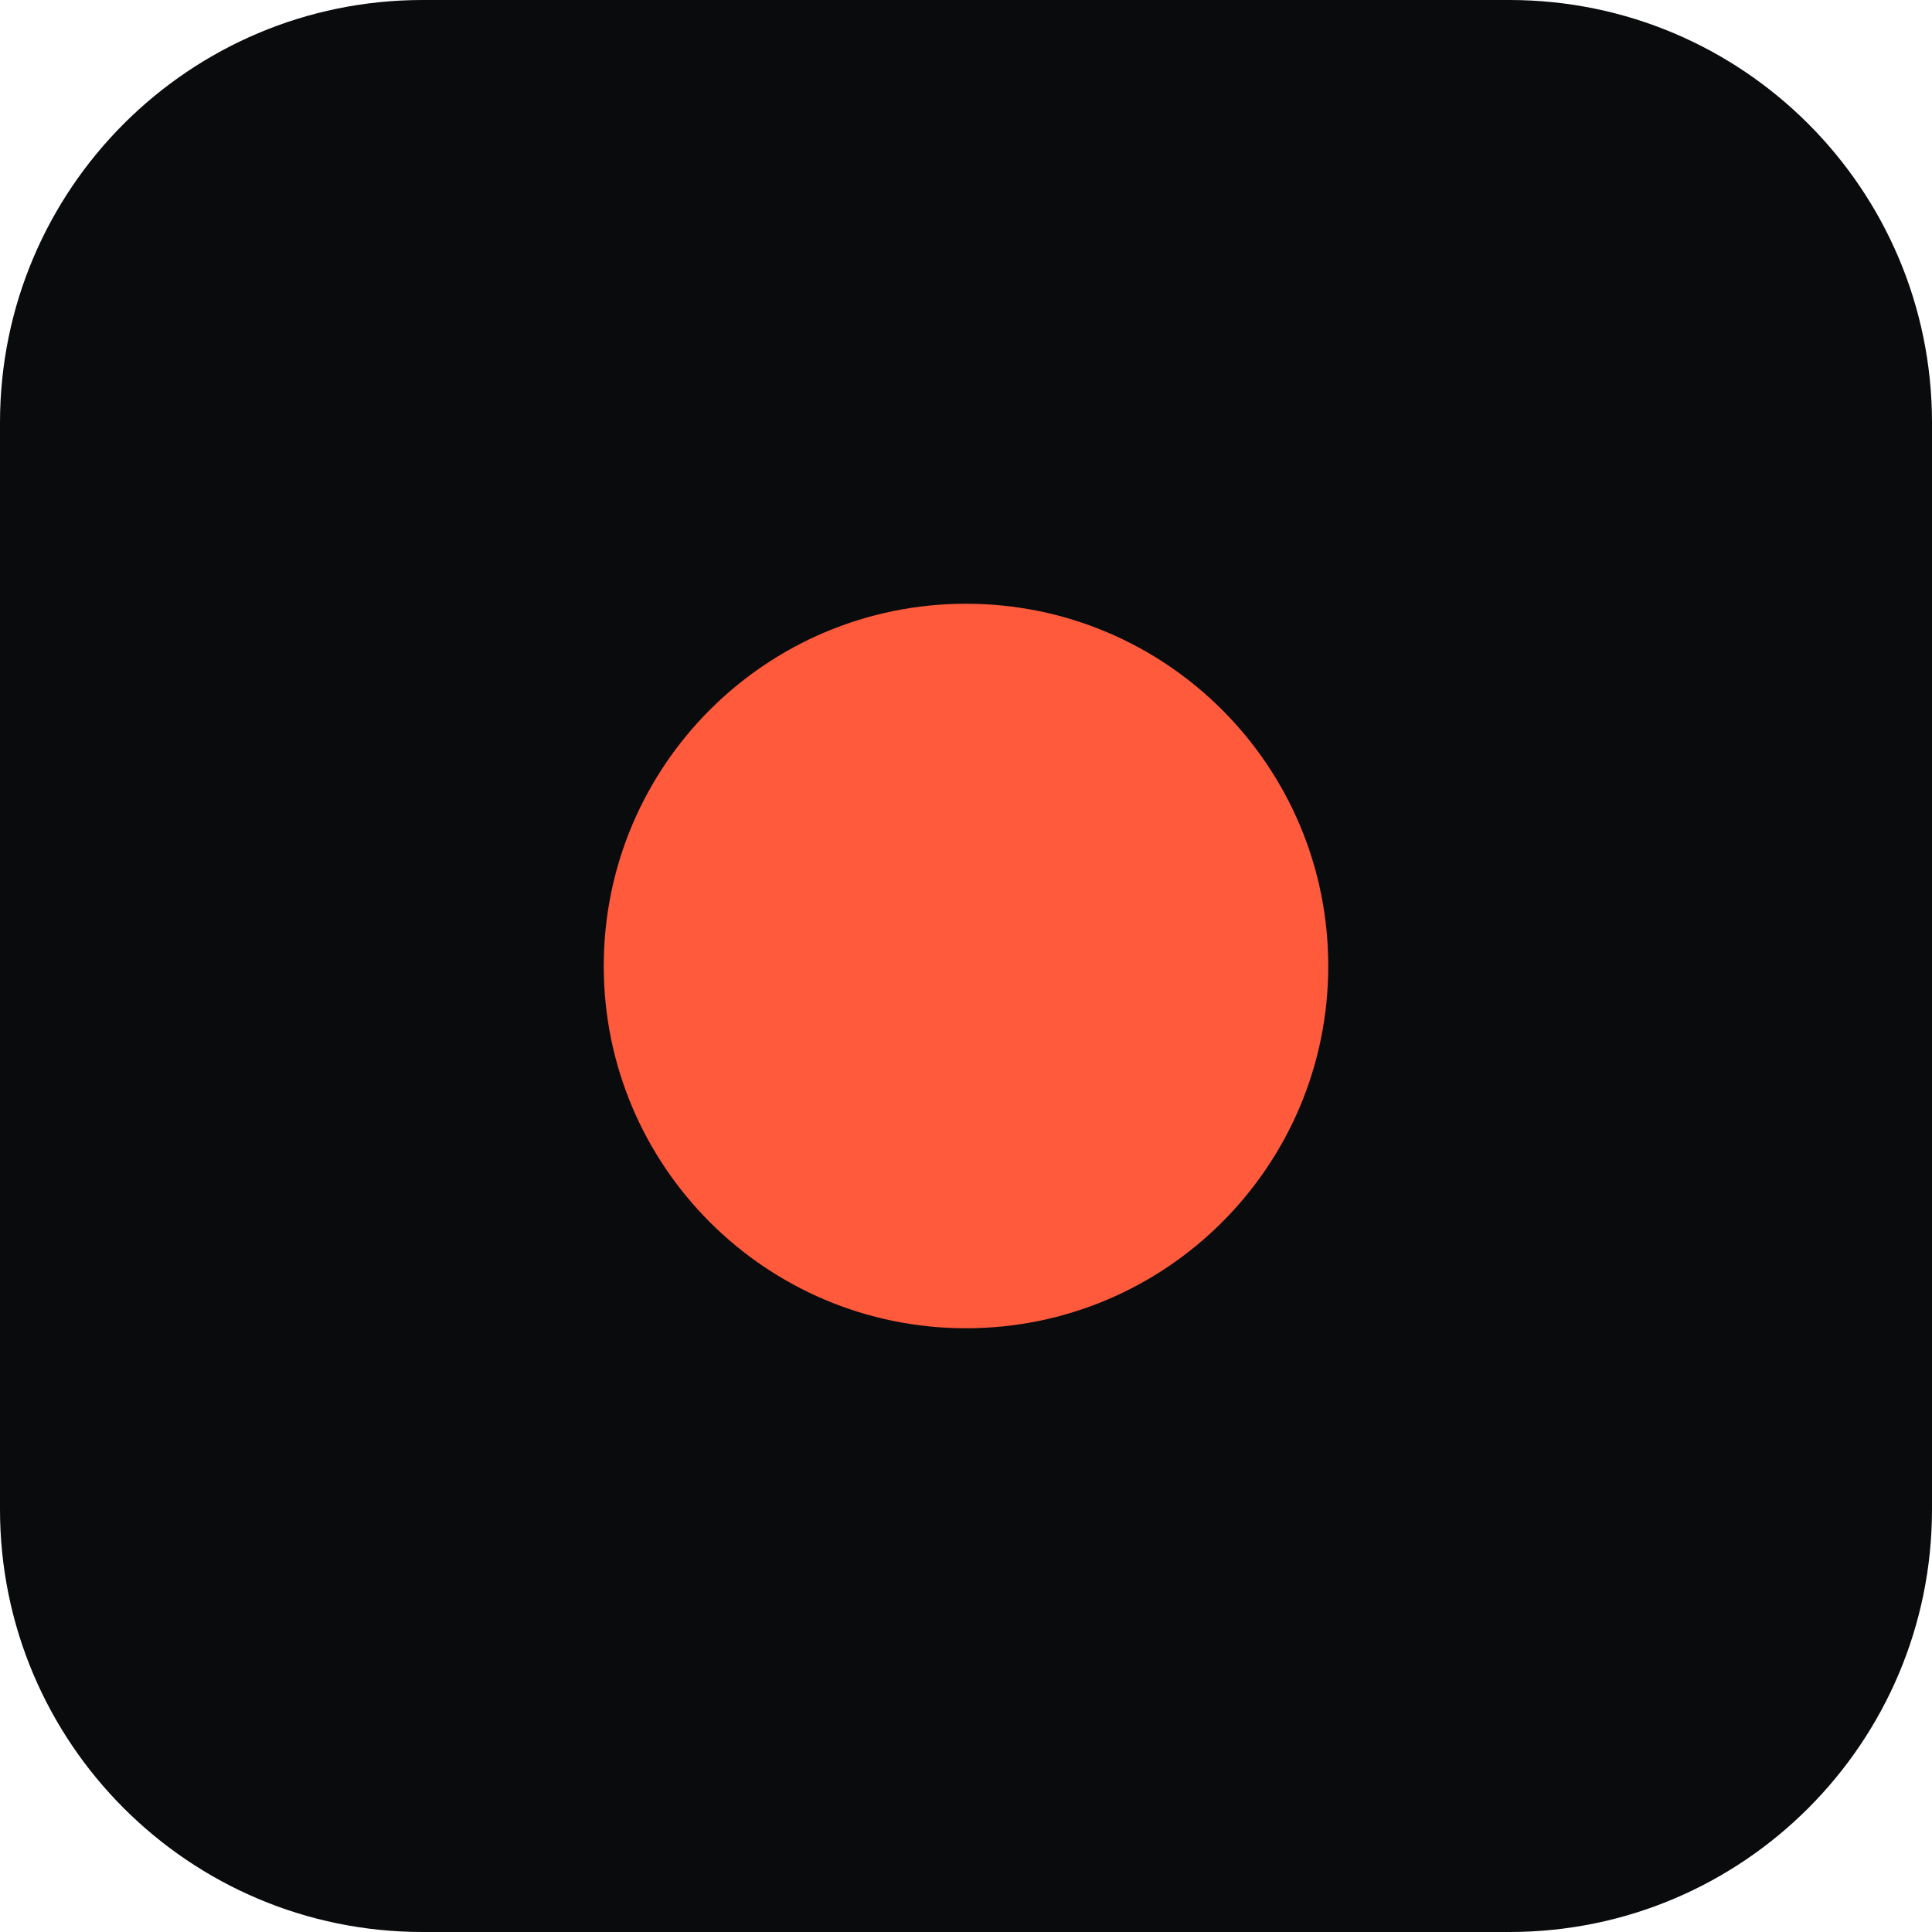
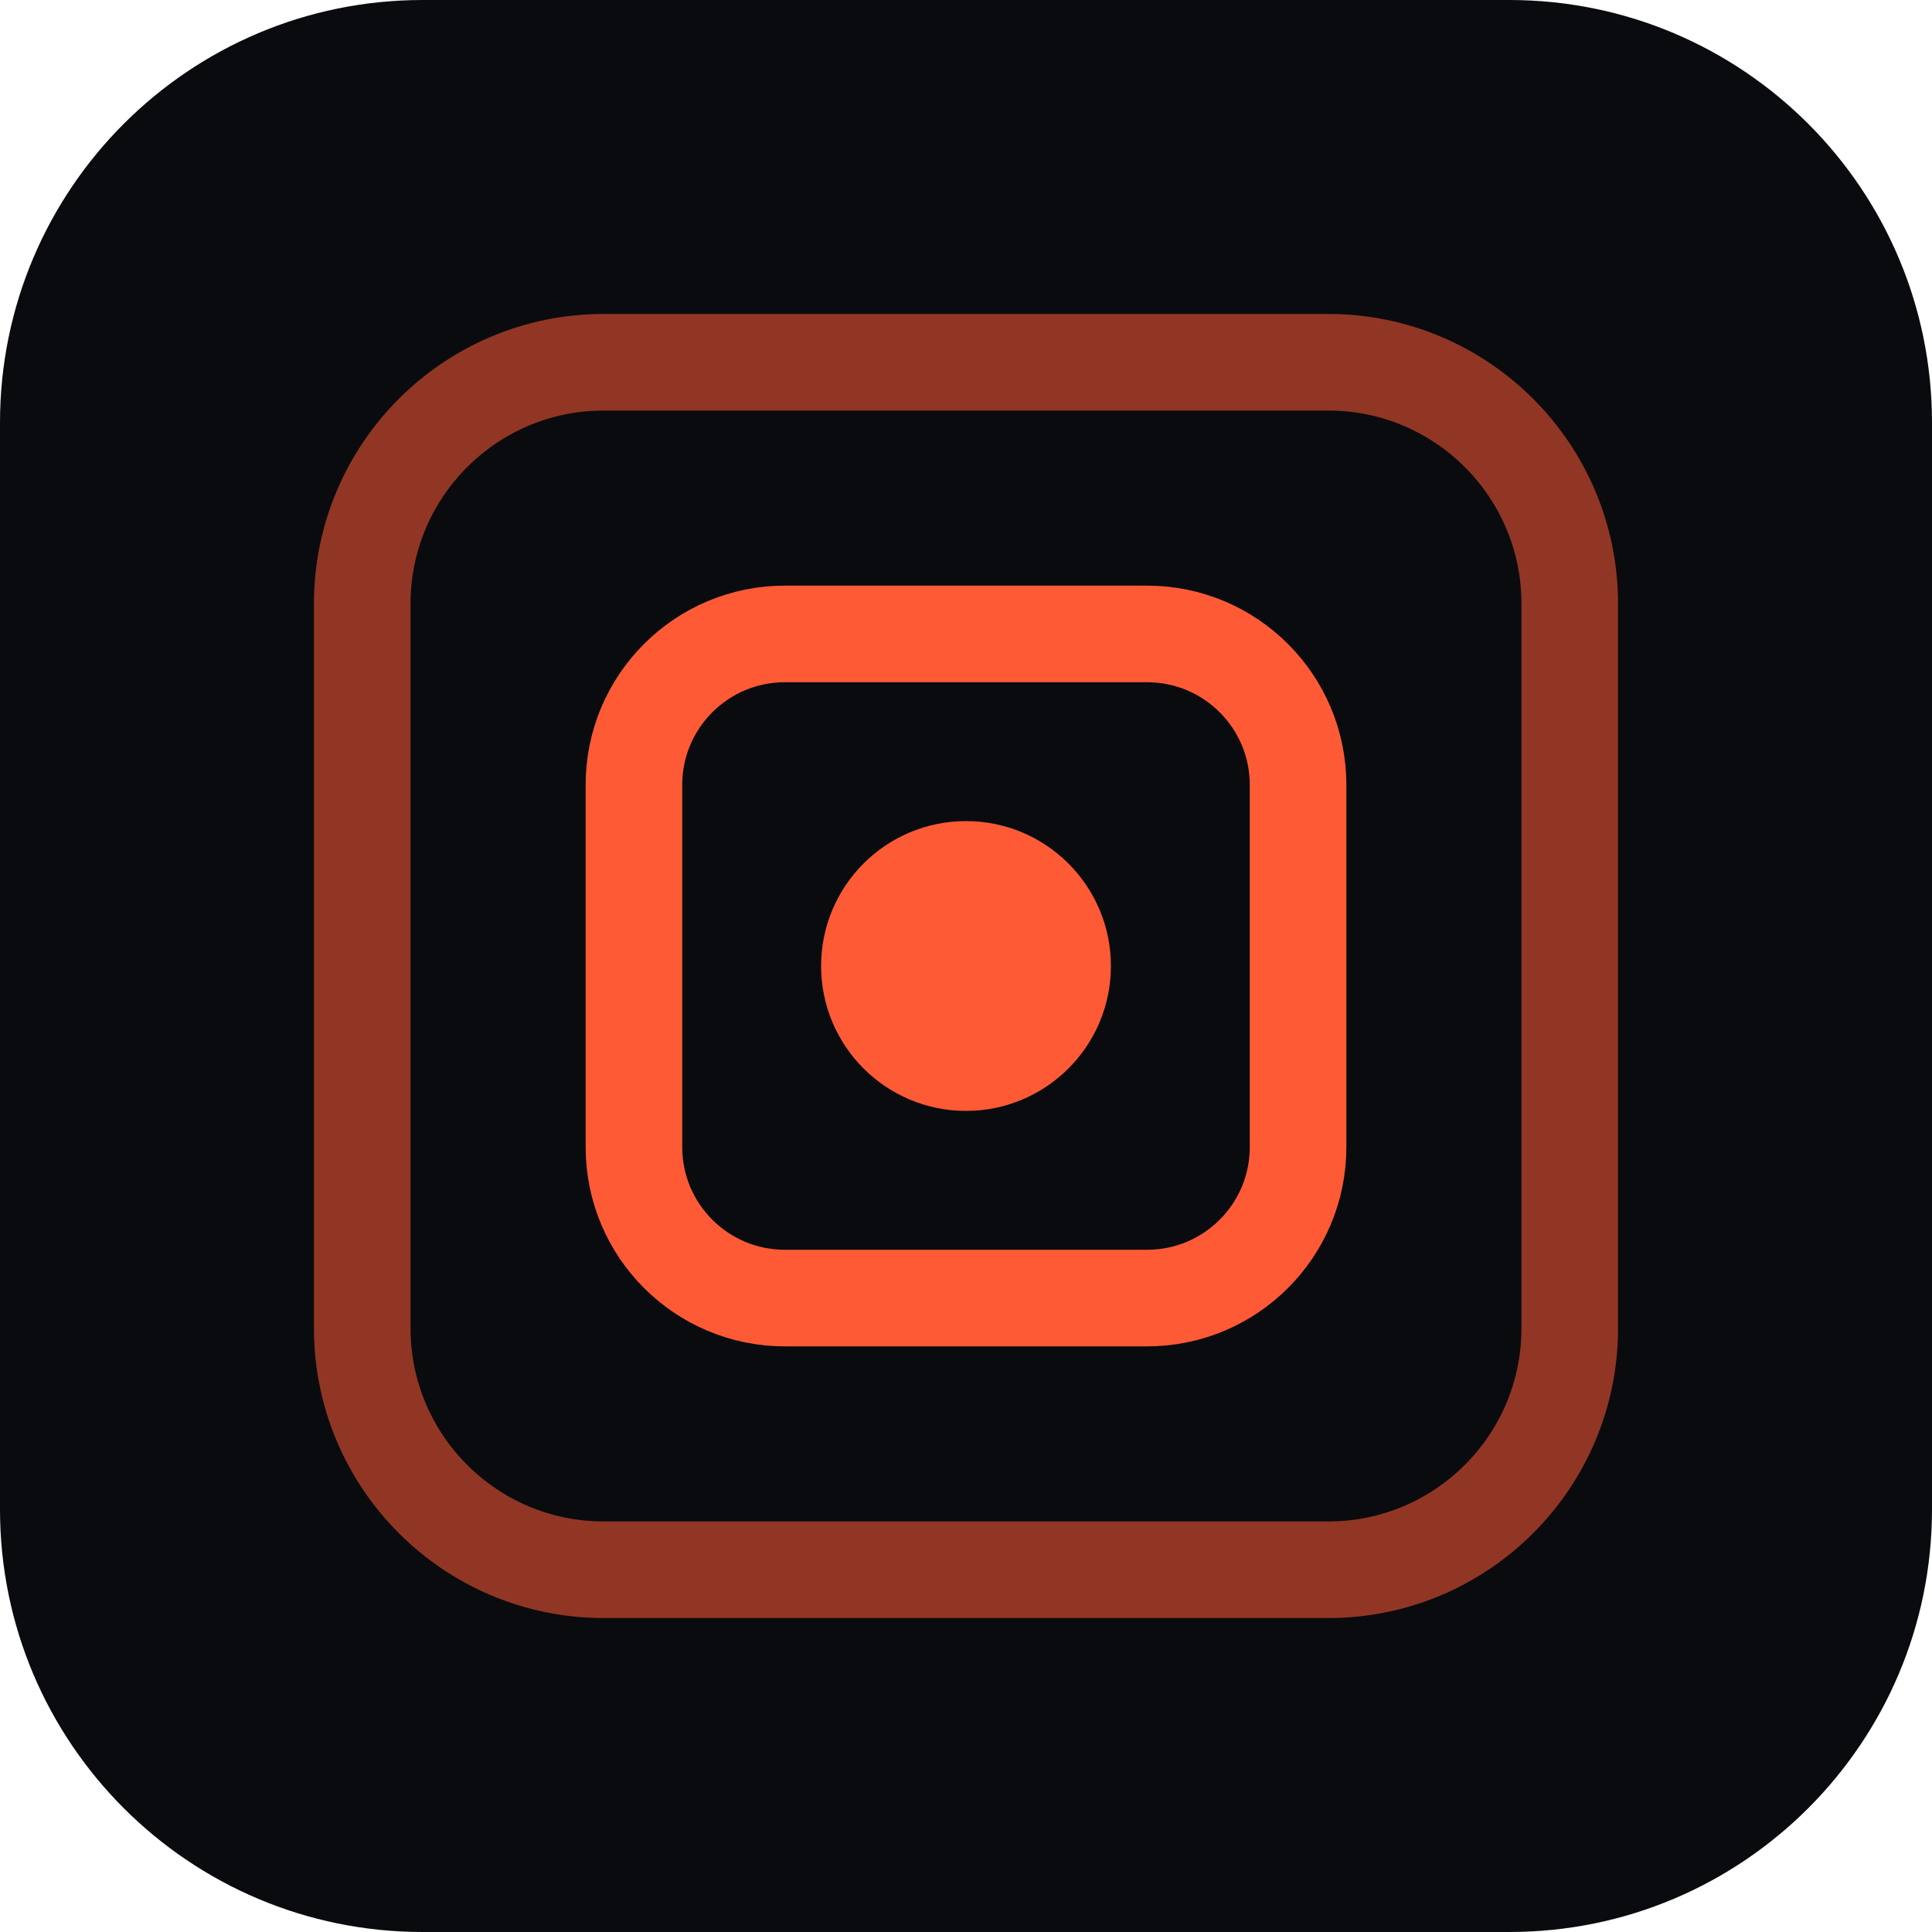
<svg xmlns="http://www.w3.org/2000/svg" viewBox="0 0 32 32">
-   <rect width="32" height="32" rx="7" fill="#0a0b0d" />
-   <circle cx="16" cy="16" r="6" fill="#ff5a3c" />
+   <rect width="32" height="32" rx="7" fill="#0a0b0e" />
+   <rect x="6" y="6" width="20" height="20" rx="4" fill="none" stroke="#ff5a36" stroke-width="1.6" opacity="0.55" />
+   <rect x="10.5" y="10.5" width="11" height="11" rx="2.5" fill="none" stroke="#ff5a36" stroke-width="1.6" />
+   <circle cx="16" cy="16" r="2.4" fill="#ff5a36" />
</svg>
